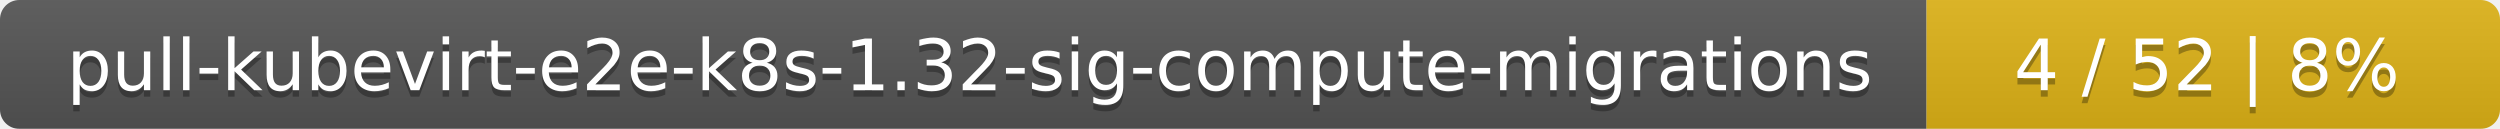
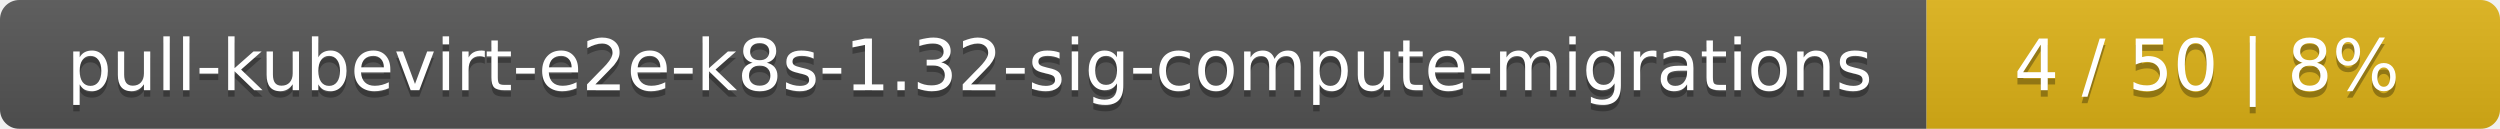
<svg xmlns="http://www.w3.org/2000/svg" width="388" height="20">
  <linearGradient id="smooth" x2="0" y2="100%">
    <stop offset="0" stop-color="#bbb" stop-opacity=".1" />
    <stop offset="1" stop-opacity=".1" />
  </linearGradient>
  <mask id="round">
    <rect width="388" height="20" rx="3" fill="#fff" />
  </mask>
  <g mask="url(#round)">
    <rect width="299" height="20" fill="#555" />
    <rect x="299" width="89" height="20" fill="#dfb317" />
    <rect width="388" height="20" fill="url(#smooth)" />
  </g>
  <g fill="#fff" text-anchor="middle" font-family="DejaVu Sans,Verdana,Geneva,sans-serif" font-size="11">
    <text x="150.5" y="15" fill="#010101" fill-opacity=".3">pull-kubevirt-e2e-k8s-1.32-sig-compute-migrations</text>
    <text x="150.5" y="14">pull-kubevirt-e2e-k8s-1.32-sig-compute-migrations</text>
-     <text x="342.5" y="15" fill="#010101" fill-opacity=".3">4 / 52    |    8%</text>
-     <text x="342.5" y="14">4 / 52    |    8%</text>
+     <text x="342.5" y="15" fill="#010101" fill-opacity=".3">4 / 50    |    8%</text>
+     <text x="342.5" y="14">4 / 50    |    8%</text>
  </g>
</svg>
